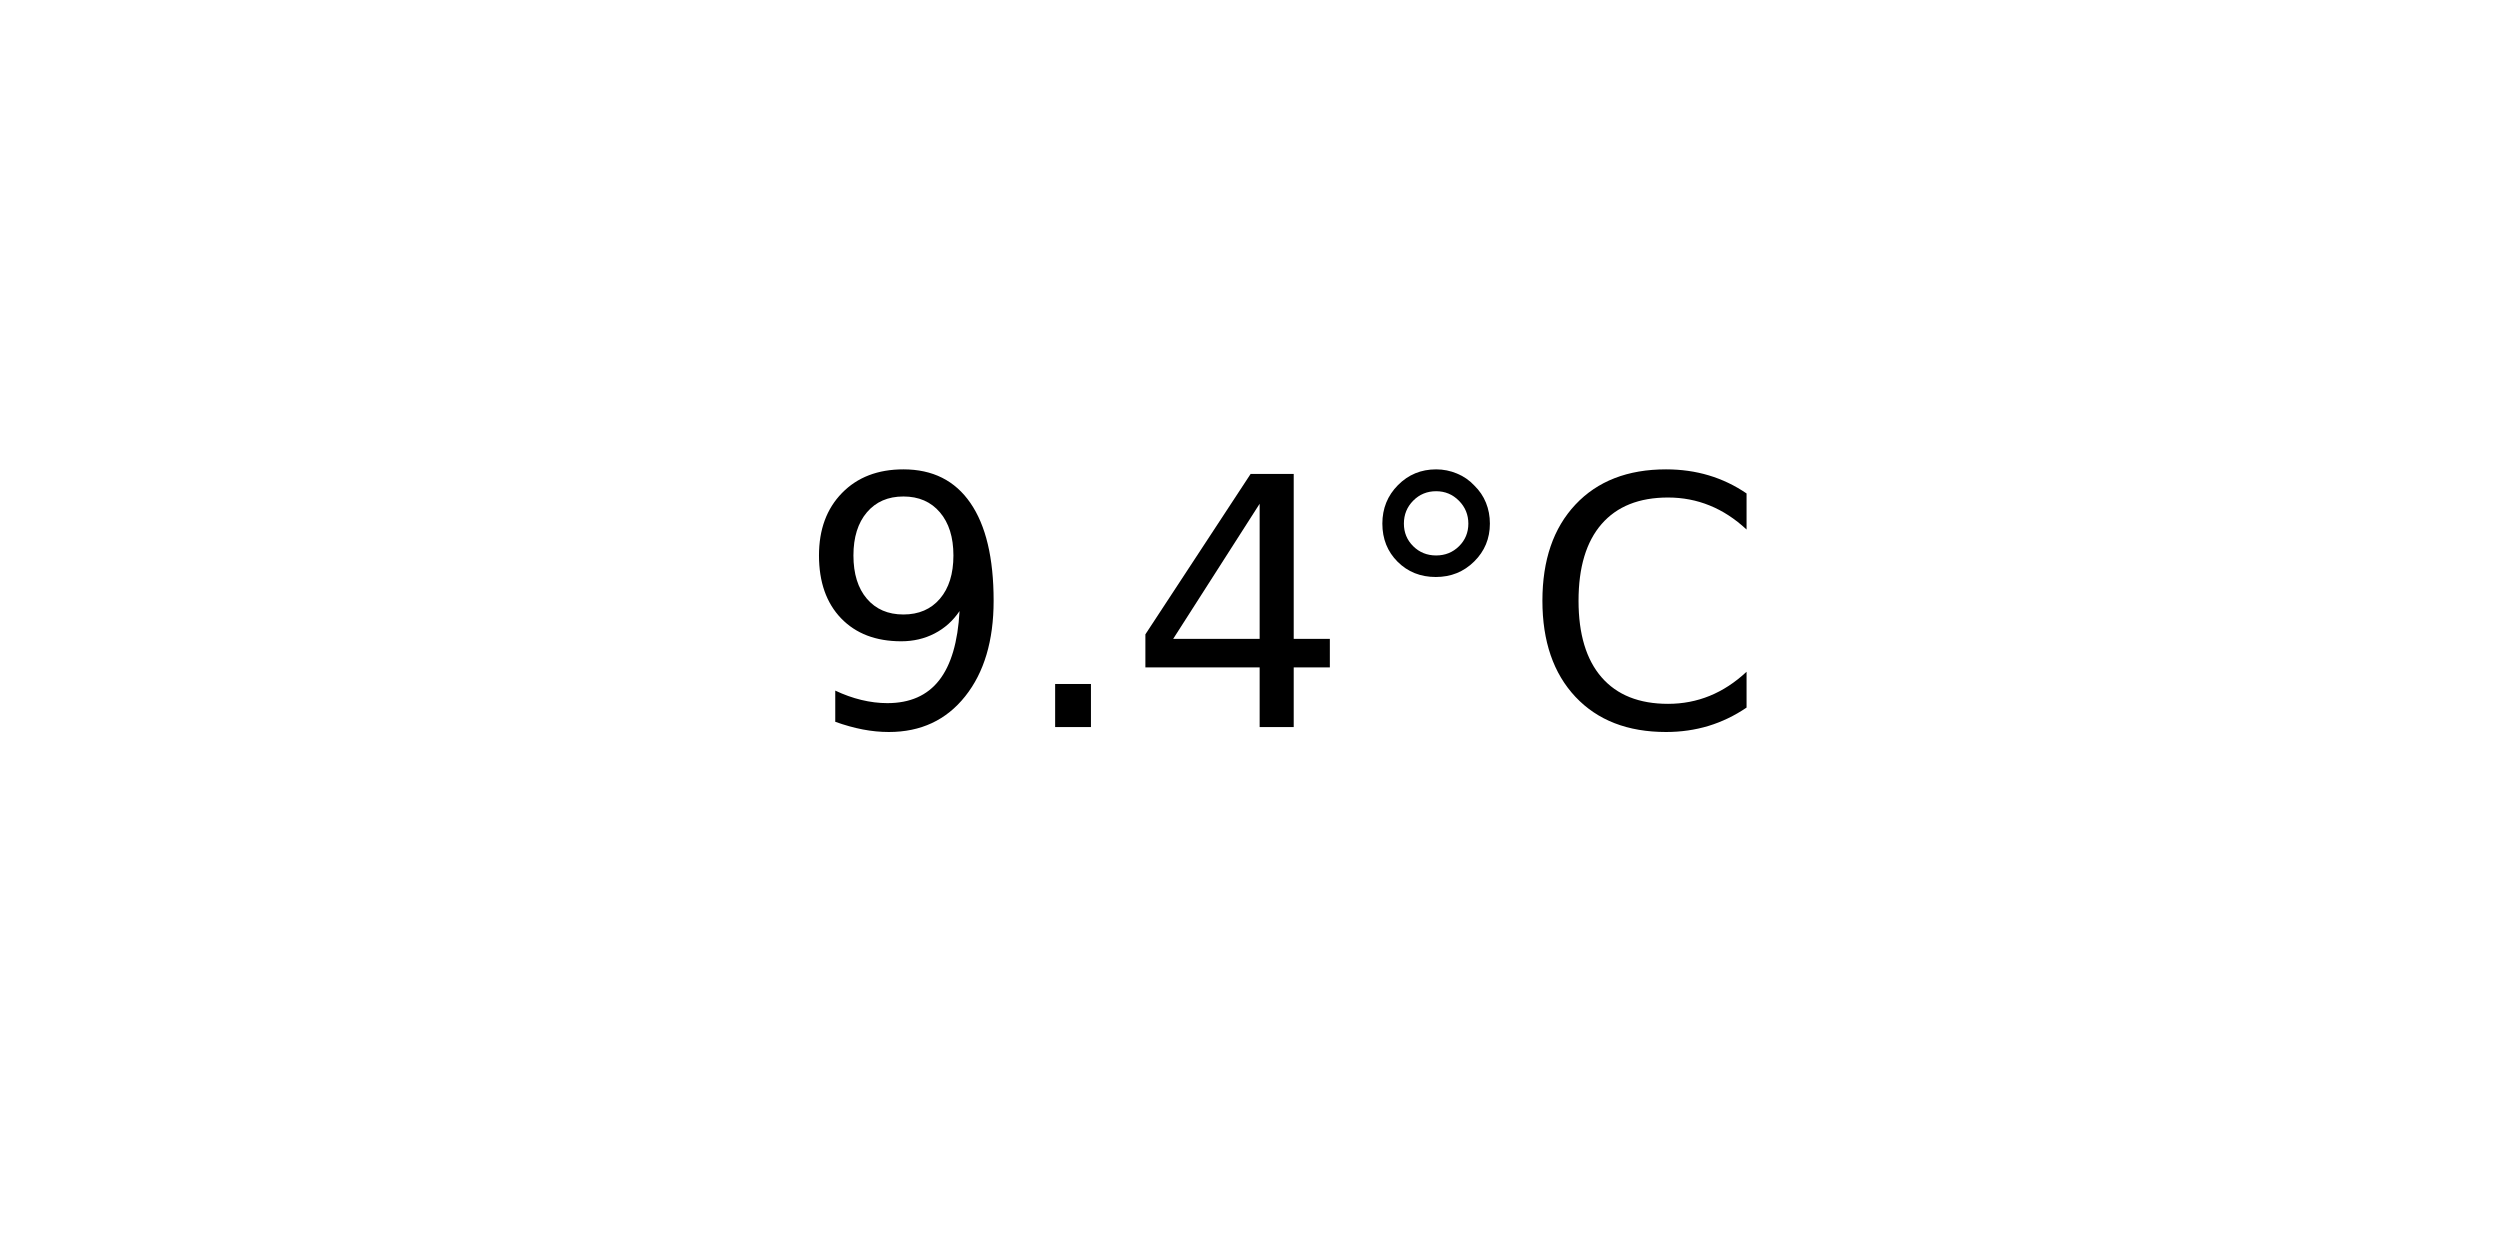
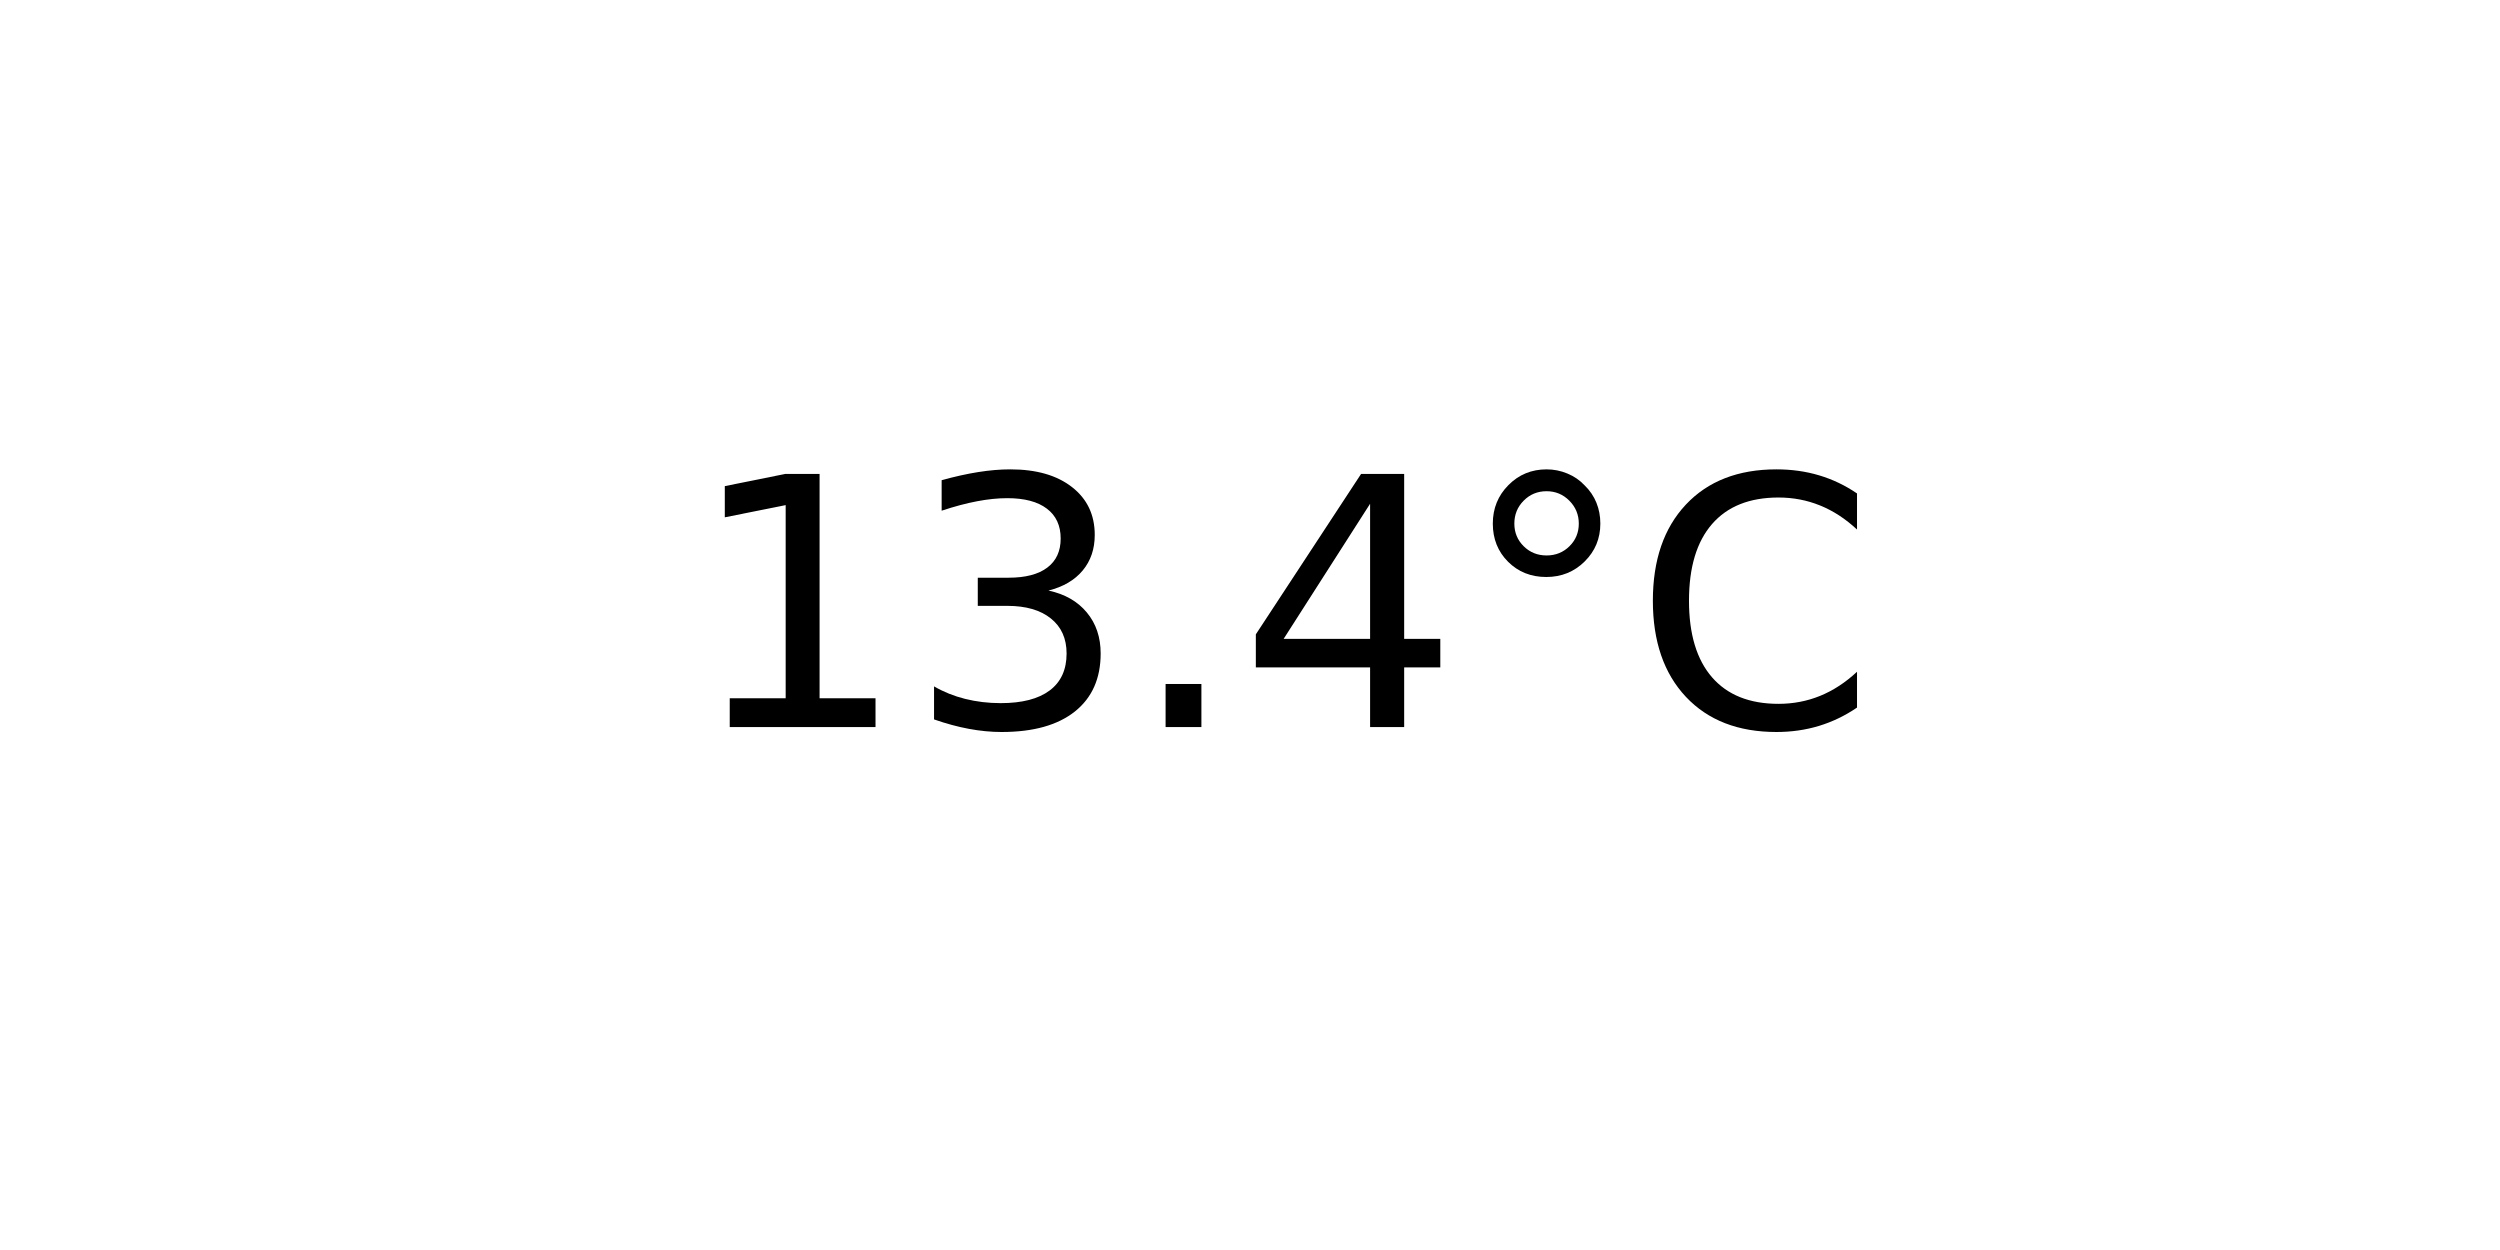
<svg xmlns="http://www.w3.org/2000/svg" xmlns:xlink="http://www.w3.org/1999/xlink" width="72pt" height="36pt" viewBox="0 0 72 36" version="1.1">
  <defs>
    <style type="text/css">*{stroke-linejoin: round; stroke-linecap: butt}</style>
  </defs>
  <g id="figure_1">
    <g id="axes_1">
      <g id="text_1">
-         <g transform="translate(22.95703 20.93937) scale(0.1 -0.1)">
+         <g transform="translate(19.77578 20.93937) scale(0.1 -0.1)">
          <defs>
-             <path id="DejaVuSans-39" d="M 703 97  L 703 672  Q 941 559 1184 500  Q 1428 441 1663 441  Q 2288 441 2617 861  Q 2947 1281 2994 2138  Q 2813 1869 2534 1725  Q 2256 1581 1919 1581  Q 1219 1581 811 2004  Q 403 2428 403 3163  Q 403 3881 828 4315  Q 1253 4750 1959 4750  Q 2769 4750 3195 4129  Q 3622 3509 3622 2328  Q 3622 1225 3098 567  Q 2575 -91 1691 -91  Q 1453 -91 1209 -44  Q 966 3 703 97  z M 1959 2075  Q 2384 2075 2632 2365  Q 2881 2656 2881 3163  Q 2881 3666 2632 3958  Q 2384 4250 1959 4250  Q 1534 4250 1286 3958  Q 1038 3666 1038 3163  Q 1038 2656 1286 2365  Q 1534 2075 1959 2075  z " transform="scale(0.015625)" />
+             <path id="DejaVuSans-31" d="M 794 531  L 1825 531  L 1825 4091  L 703 3866  L 703 4441  L 1819 4666  L 2450 4666  L 2450 531  L 3481 531  L 3481 0  L 794 0  L 794 531  z " transform="scale(0.015625)" />
+             <path id="DejaVuSans-33" d="M 2597 2516  Q 3050 2419 3304 2112  Q 3559 1806 3559 1356  Q 3559 666 3084 287  Q 2609 -91 1734 -91  Q 1441 -91 1130 -33  Q 819 25 488 141  L 488 750  Q 750 597 1062 519  Q 1375 441 1716 441  Q 2309 441 2620 675  Q 2931 909 2931 1356  Q 2931 1769 2642 2001  Q 2353 2234 1838 2234  L 1294 2234  L 1294 2753  L 1863 2753  Q 2328 2753 2575 2939  Q 2822 3125 2822 3475  Q 2822 3834 2567 4026  Q 2313 4219 1838 4219  Q 1578 4219 1281 4162  Q 984 4106 628 3988  L 628 4550  Q 988 4650 1302 4700  Q 1616 4750 1894 4750  Q 2613 4750 3031 4423  Q 3450 4097 3450 3541  Q 3450 3153 3228 2886  Q 3006 2619 2597 2516  z " transform="scale(0.015625)" />
            <path id="DejaVuSans-2e" d="M 684 794  L 1344 794  L 1344 0  L 684 0  L 684 794  z " transform="scale(0.015625)" />
            <path id="DejaVuSans-34" d="M 2419 4116  L 825 1625  L 2419 1625  L 2419 4116  z M 2253 4666  L 3047 4666  L 3047 1625  L 3713 1625  L 3713 1100  L 3047 1100  L 3047 0  L 2419 0  L 2419 1100  L 313 1100  L 313 1709  L 2253 4666  z " transform="scale(0.015625)" />
            <path id="DejaVuSans-b0" d="M 1600 4347  Q 1350 4347 1178 4173  Q 1006 4000 1006 3750  Q 1006 3503 1178 3333  Q 1350 3163 1600 3163  Q 1850 3163 2022 3333  Q 2194 3503 2194 3750  Q 2194 3997 2020 4172  Q 1847 4347 1600 4347  z M 1600 4750  Q 1800 4750 1984 4673  Q 2169 4597 2303 4453  Q 2447 4313 2519 4134  Q 2591 3956 2591 3750  Q 2591 3338 2302 3052  Q 2013 2766 1594 2766  Q 1172 2766 890 3047  Q 609 3328 609 3750  Q 609 4169 896 4459  Q 1184 4750 1600 4750  z " transform="scale(0.015625)" />
            <path id="DejaVuSans-43" d="M 4122 4306  L 4122 3641  Q 3803 3938 3442 4084  Q 3081 4231 2675 4231  Q 1875 4231 1450 3742  Q 1025 3253 1025 2328  Q 1025 1406 1450 917  Q 1875 428 2675 428  Q 3081 428 3442 575  Q 3803 722 4122 1019  L 4122 359  Q 3791 134 3420 21  Q 3050 -91 2638 -91  Q 1578 -91 968 557  Q 359 1206 359 2328  Q 359 3453 968 4101  Q 1578 4750 2638 4750  Q 3056 4750 3426 4639  Q 3797 4528 4122 4306  z " transform="scale(0.015625)" />
          </defs>
-           <use xlink:href="#DejaVuSans-39" />
-           <use xlink:href="#DejaVuSans-2e" x="63.623" />
-           <use xlink:href="#DejaVuSans-34" x="95.41" />
-           <use xlink:href="#DejaVuSans-b0" x="159.033" />
-           <use xlink:href="#DejaVuSans-43" x="209.033" />
+           <use xlink:href="#DejaVuSans-31" />
+           <use xlink:href="#DejaVuSans-33" x="63.623" />
+           <use xlink:href="#DejaVuSans-2e" x="127.246" />
+           <use xlink:href="#DejaVuSans-34" x="159.033" />
+           <use xlink:href="#DejaVuSans-b0" x="222.656" />
+           <use xlink:href="#DejaVuSans-43" x="272.656" />
        </g>
      </g>
    </g>
  </g>
</svg>
